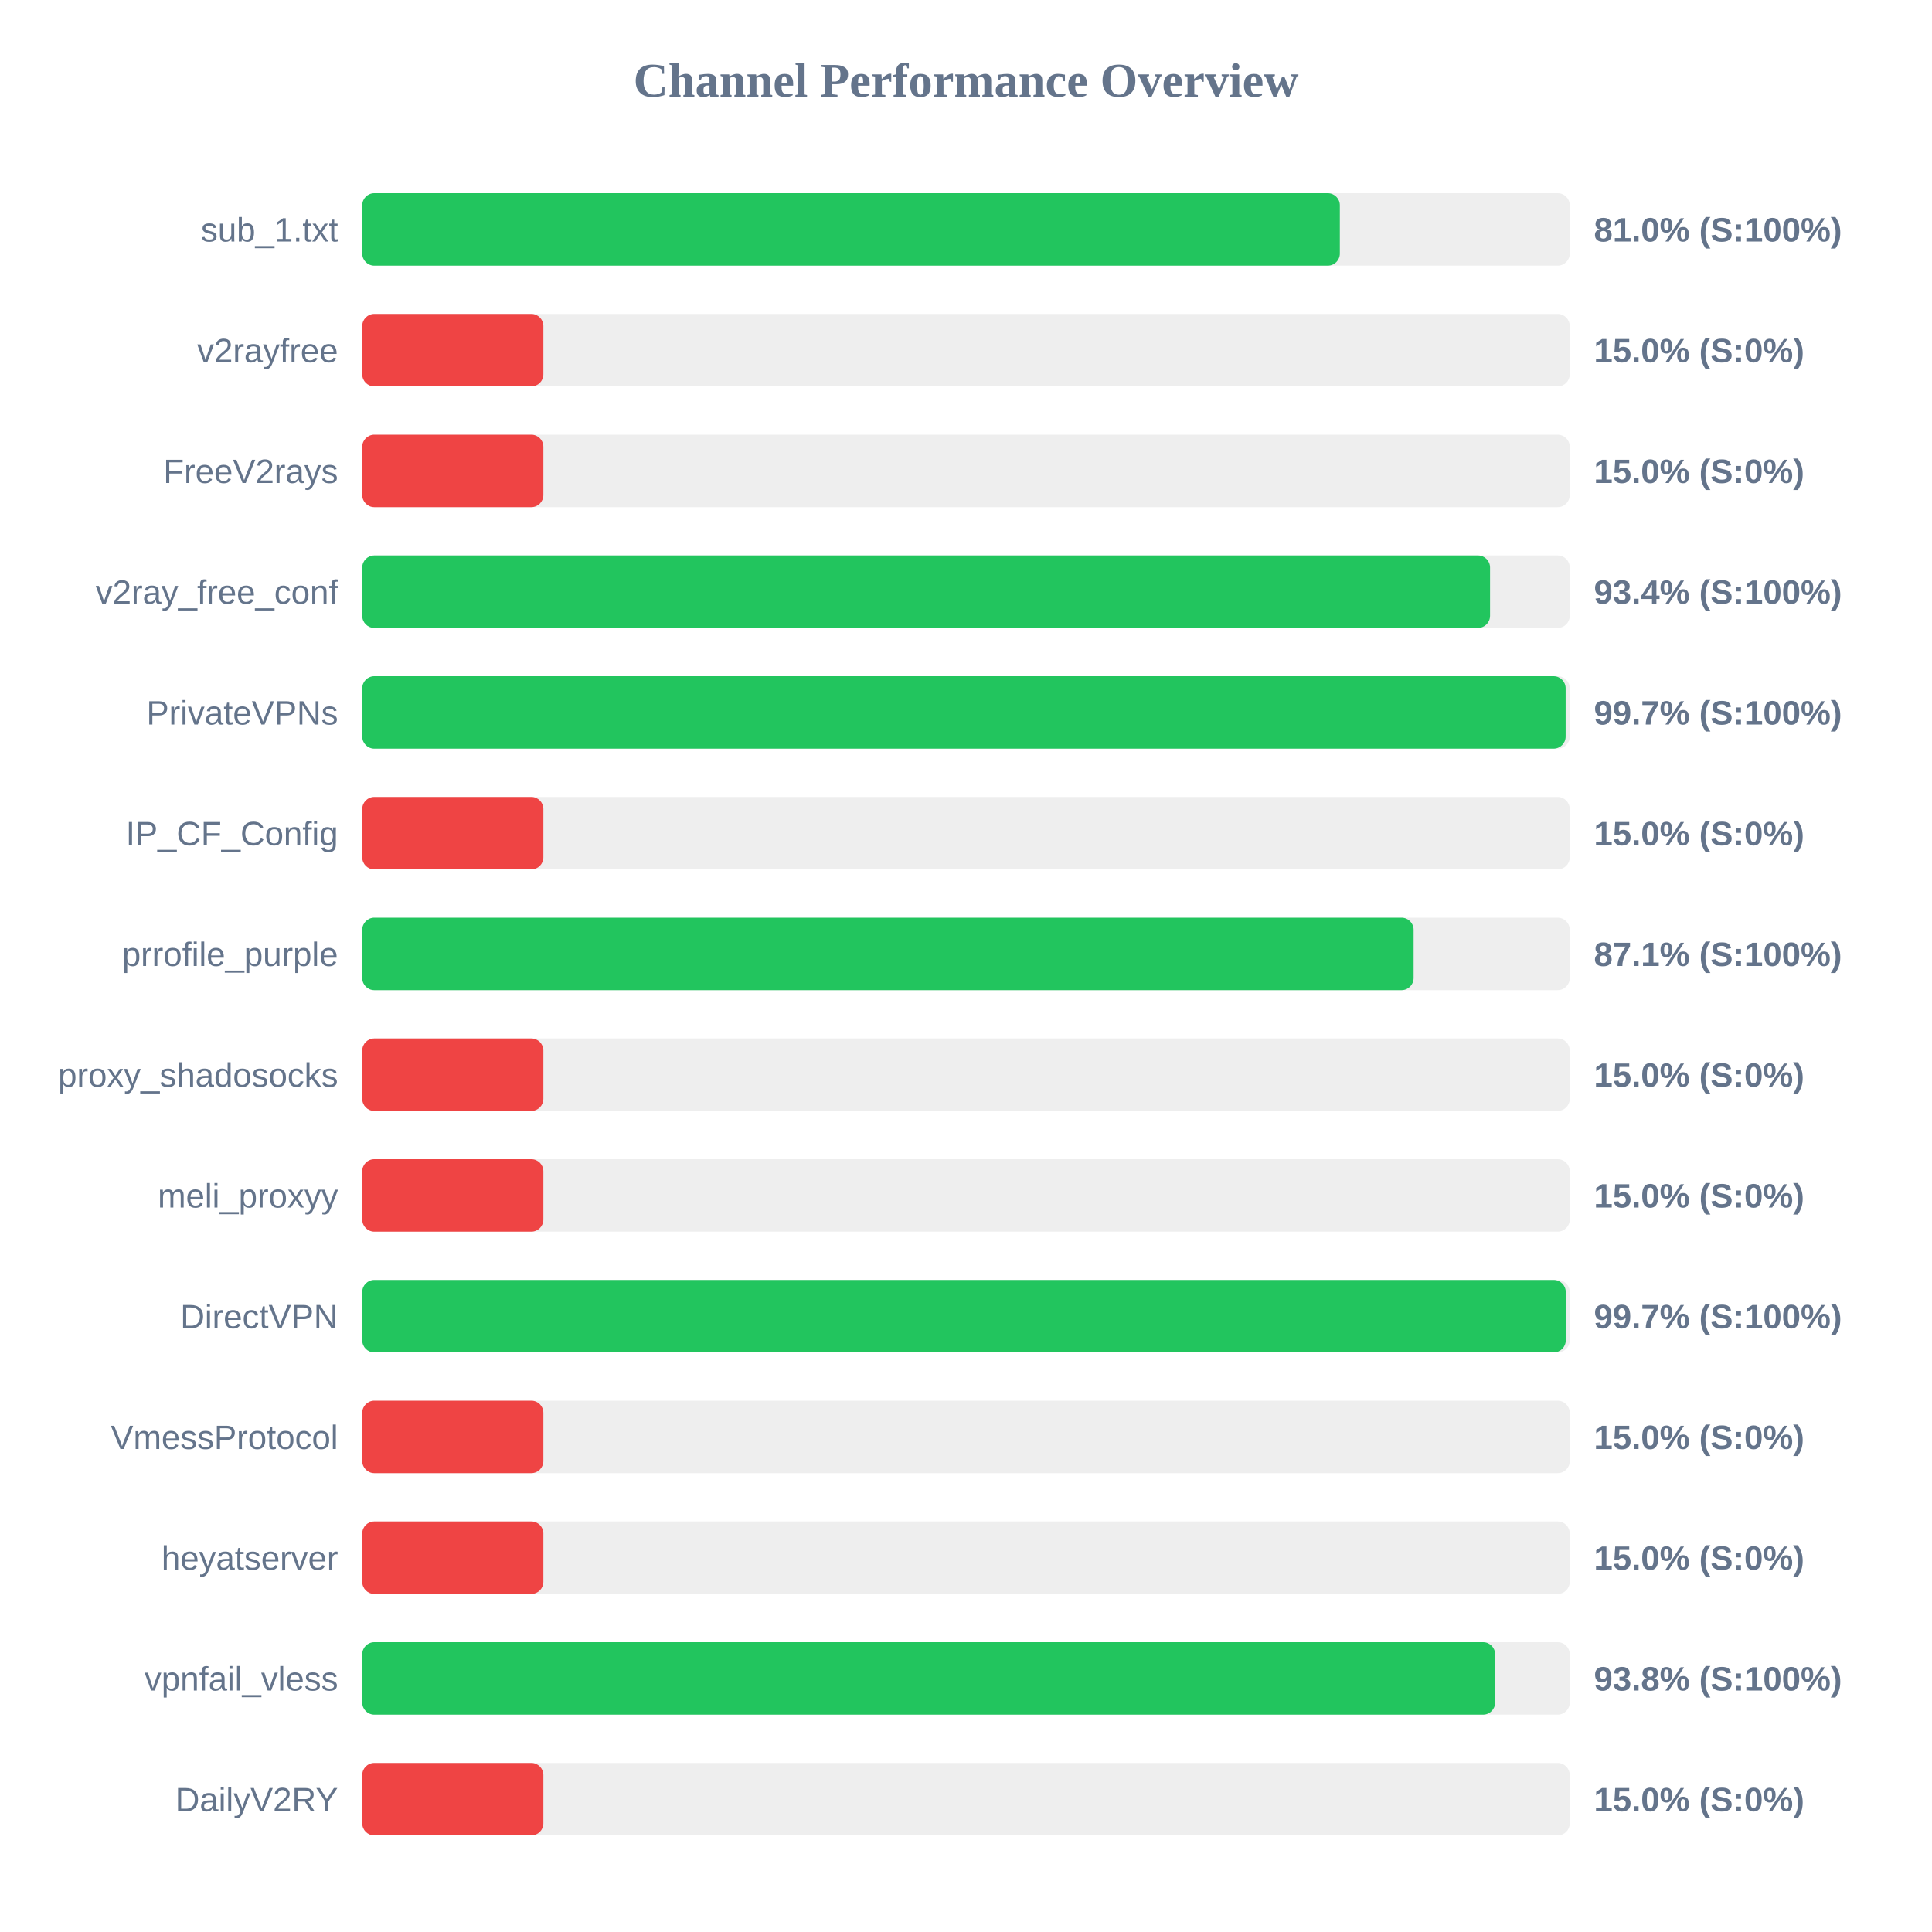
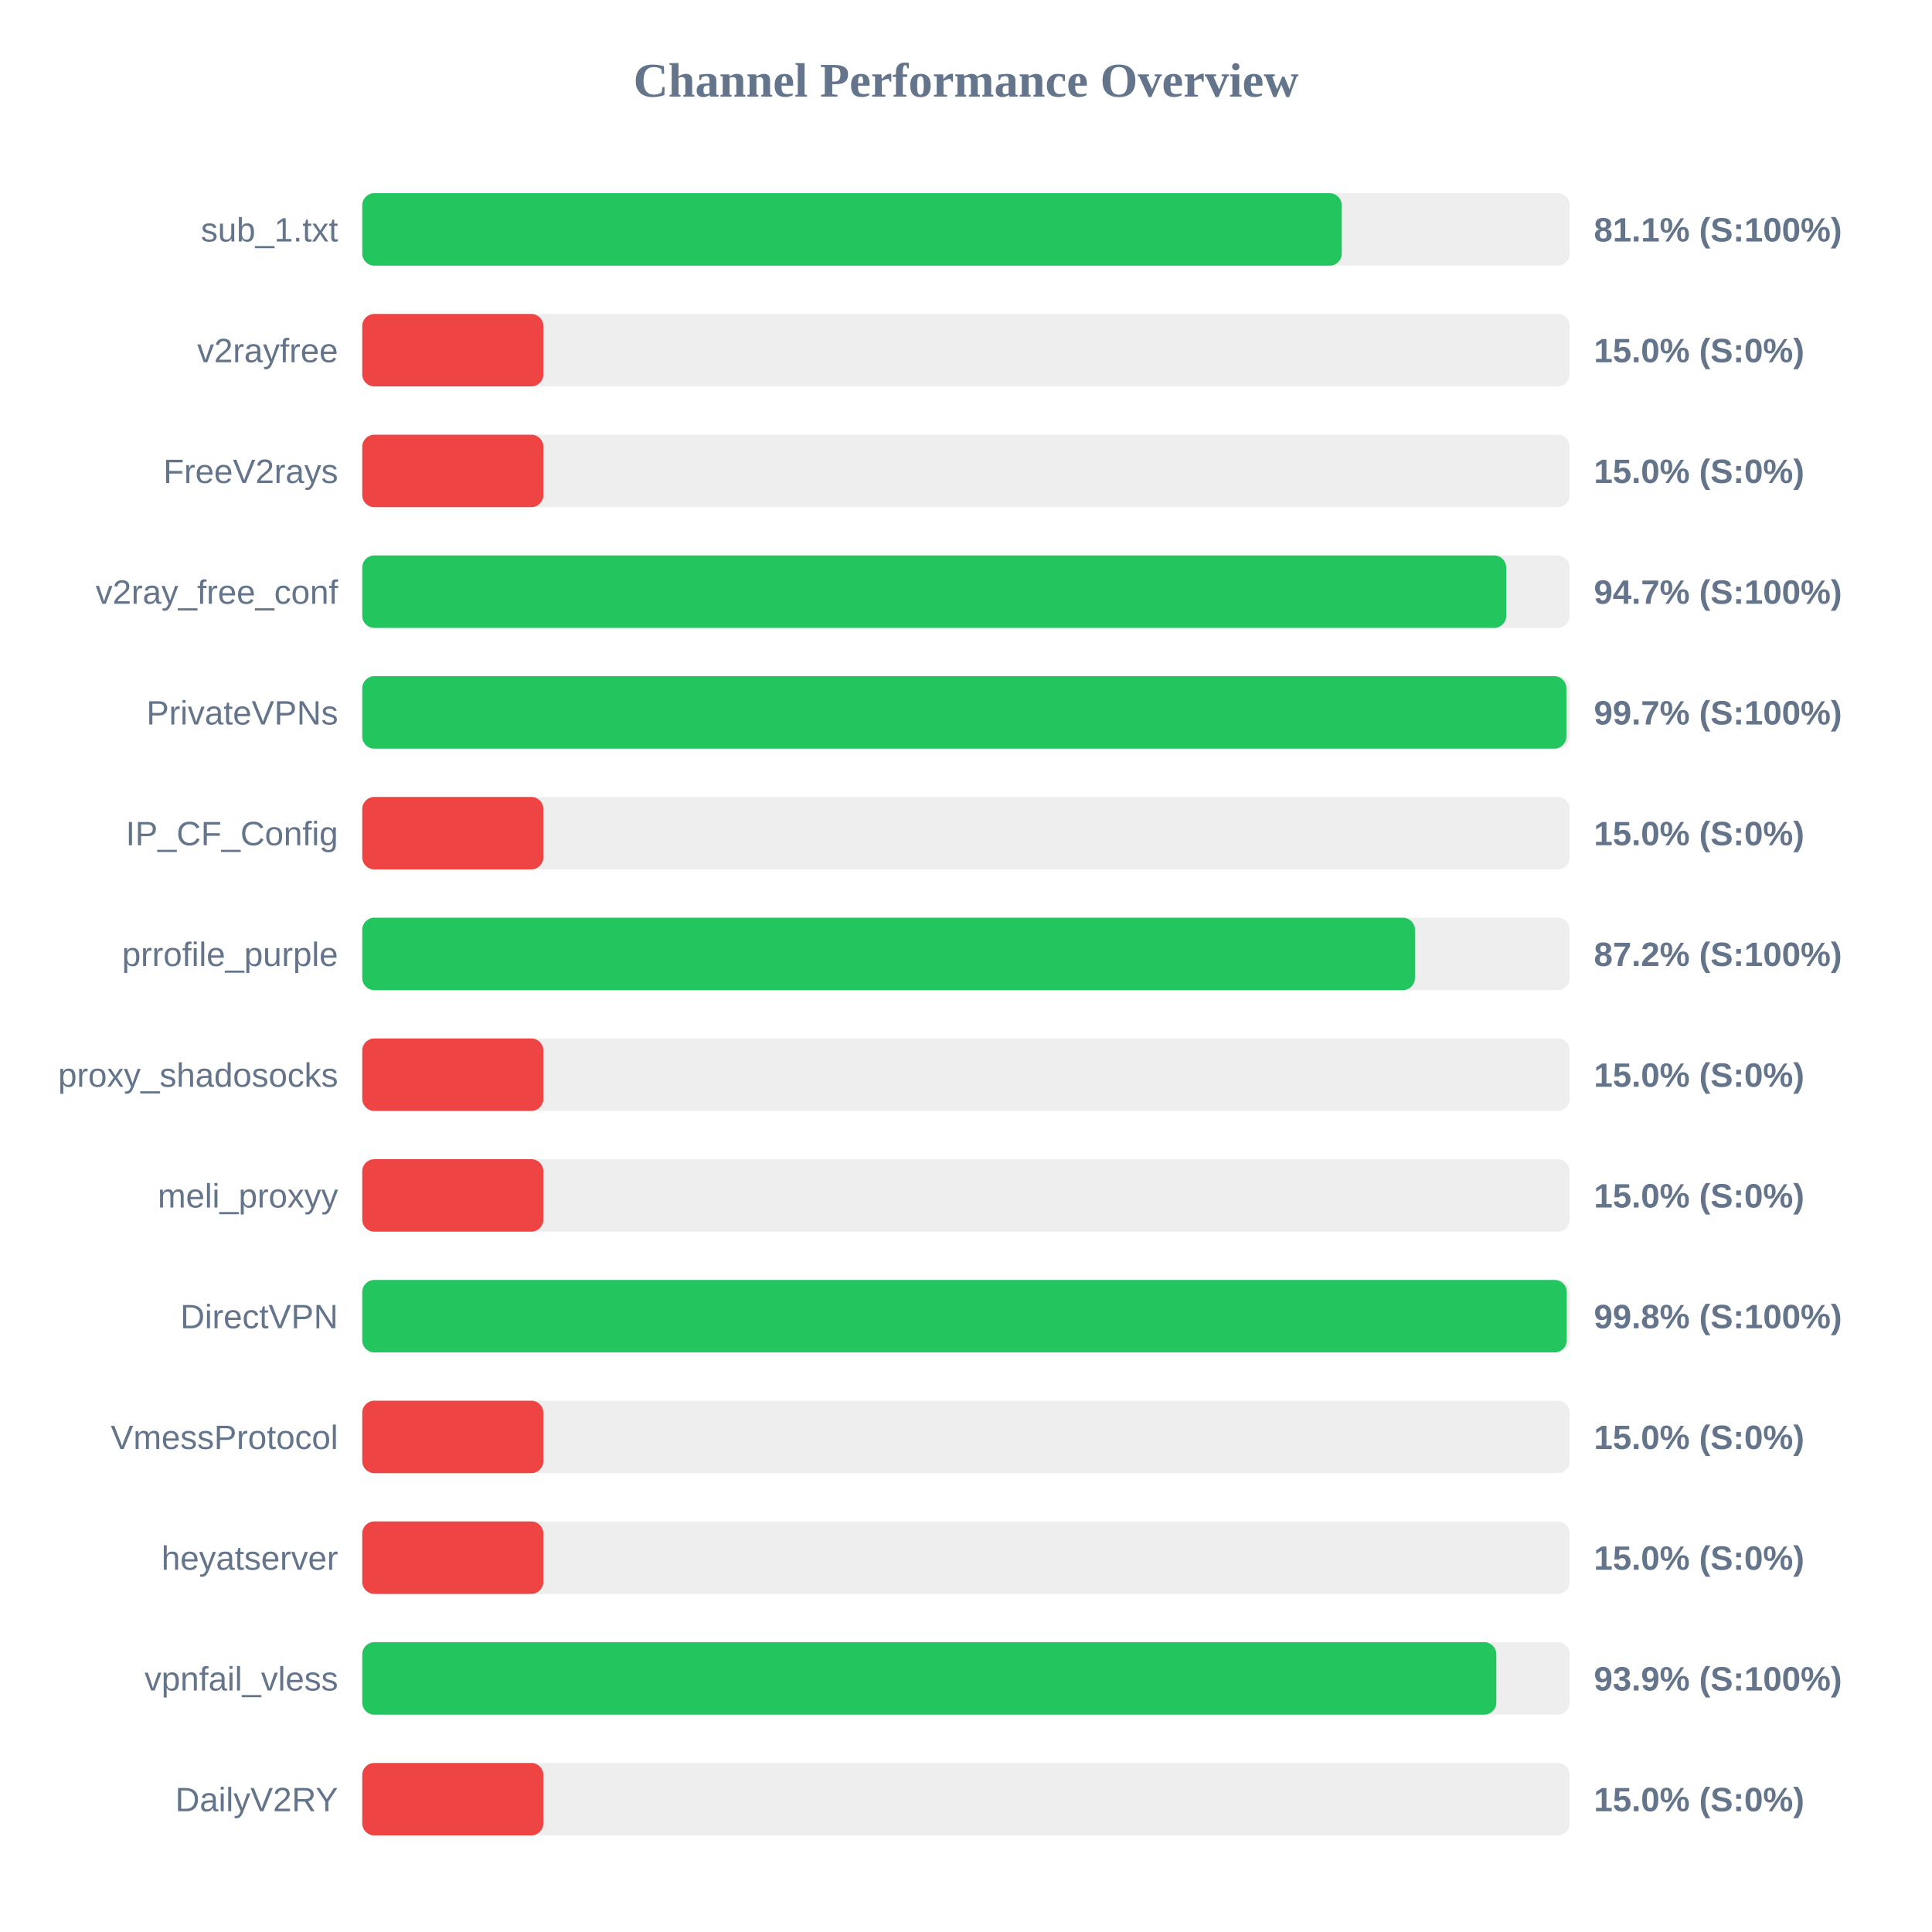
<svg xmlns="http://www.w3.org/2000/svg" width="800" height="800" version="1.1">
  <style>
        .row { font: 14px Arial; fill: #64748b; }
        .score { font: bold 14px Arial; fill: #64748b; }
    </style>
  <text x="400" y="40" text-anchor="middle" font-size="20px" font-weight="bold" fill="#64748b">Channel Performance Overview</text>
  <rect x="150" y="80" width="500" height="30" fill="#eee" rx="5" />
-   <rect x="150" y="80" width="404.8" height="30" fill="#22c55e" rx="5" />
+   <rect x="150" y="80" width="405.6" height="30" fill="#22c55e" rx="5" />
  <text x="140" y="100" text-anchor="end" class="row">sub_1.txt</text>
-   <text x="660" y="100" text-anchor="start" class="score">81.0% (S:100%)</text>
+   <text x="660" y="100" text-anchor="start" class="score">81.1% (S:100%)</text>
  <rect x="150" y="130" width="500" height="30" fill="#eee" rx="5" />
  <rect x="150" y="130" width="75.0" height="30" fill="#ef4444" rx="5" />
  <text x="140" y="150" text-anchor="end" class="row">v2rayfree</text>
  <text x="660" y="150" text-anchor="start" class="score">15.0% (S:0%)</text>
  <rect x="150" y="180" width="500" height="30" fill="#eee" rx="5" />
  <rect x="150" y="180" width="75.0" height="30" fill="#ef4444" rx="5" />
  <text x="140" y="200" text-anchor="end" class="row">FreeV2rays</text>
  <text x="660" y="200" text-anchor="start" class="score">15.0% (S:0%)</text>
  <rect x="150" y="230" width="500" height="30" fill="#eee" rx="5" />
-   <rect x="150" y="230" width="467.0" height="30" fill="#22c55e" rx="5" />
+   <rect x="150" y="230" width="473.7" height="30" fill="#22c55e" rx="5" />
  <text x="140" y="250" text-anchor="end" class="row">v2ray_free_conf</text>
-   <text x="660" y="250" text-anchor="start" class="score">93.4% (S:100%)</text>
+   <text x="660" y="250" text-anchor="start" class="score">94.7% (S:100%)</text>
  <rect x="150" y="280" width="500" height="30" fill="#eee" rx="5" />
-   <rect x="150" y="280" width="498.3" height="30" fill="#22c55e" rx="5" />
+   <rect x="150" y="280" width="498.6" height="30" fill="#22c55e" rx="5" />
  <text x="140" y="300" text-anchor="end" class="row">PrivateVPNs</text>
  <text x="660" y="300" text-anchor="start" class="score">99.7% (S:100%)</text>
  <rect x="150" y="330" width="500" height="30" fill="#eee" rx="5" />
  <rect x="150" y="330" width="75.0" height="30" fill="#ef4444" rx="5" />
  <text x="140" y="350" text-anchor="end" class="row">IP_CF_Config</text>
  <text x="660" y="350" text-anchor="start" class="score">15.0% (S:0%)</text>
  <rect x="150" y="380" width="500" height="30" fill="#eee" rx="5" />
-   <rect x="150" y="380" width="435.35" height="30" fill="#22c55e" rx="5" />
+   <rect x="150" y="380" width="435.9" height="30" fill="#22c55e" rx="5" />
  <text x="140" y="400" text-anchor="end" class="row">prrofile_purple</text>
-   <text x="660" y="400" text-anchor="start" class="score">87.1% (S:100%)</text>
+   <text x="660" y="400" text-anchor="start" class="score">87.2% (S:100%)</text>
  <rect x="150" y="430" width="500" height="30" fill="#eee" rx="5" />
  <rect x="150" y="430" width="75.0" height="30" fill="#ef4444" rx="5" />
  <text x="140" y="450" text-anchor="end" class="row">proxy_shadosocks</text>
  <text x="660" y="450" text-anchor="start" class="score">15.0% (S:0%)</text>
  <rect x="150" y="480" width="500" height="30" fill="#eee" rx="5" />
  <rect x="150" y="480" width="75.0" height="30" fill="#ef4444" rx="5" />
  <text x="140" y="500" text-anchor="end" class="row">meli_proxyy</text>
  <text x="660" y="500" text-anchor="start" class="score">15.0% (S:0%)</text>
  <rect x="150" y="530" width="500" height="30" fill="#eee" rx="5" />
-   <rect x="150" y="530" width="498.35" height="30" fill="#22c55e" rx="5" />
+   <rect x="150" y="530" width="498.75" height="30" fill="#22c55e" rx="5" />
  <text x="140" y="550" text-anchor="end" class="row">DirectVPN</text>
-   <text x="660" y="550" text-anchor="start" class="score">99.7% (S:100%)</text>
+   <text x="660" y="550" text-anchor="start" class="score">99.8% (S:100%)</text>
  <rect x="150" y="580" width="500" height="30" fill="#eee" rx="5" />
  <rect x="150" y="580" width="75.0" height="30" fill="#ef4444" rx="5" />
  <text x="140" y="600" text-anchor="end" class="row">VmessProtocol</text>
  <text x="660" y="600" text-anchor="start" class="score">15.0% (S:0%)</text>
  <rect x="150" y="630" width="500" height="30" fill="#eee" rx="5" />
  <rect x="150" y="630" width="75.0" height="30" fill="#ef4444" rx="5" />
  <text x="140" y="650" text-anchor="end" class="row">heyatserver</text>
  <text x="660" y="650" text-anchor="start" class="score">15.0% (S:0%)</text>
  <rect x="150" y="680" width="500" height="30" fill="#eee" rx="5" />
-   <rect x="150" y="680" width="469.1" height="30" fill="#22c55e" rx="5" />
+   <rect x="150" y="680" width="469.6" height="30" fill="#22c55e" rx="5" />
  <text x="140" y="700" text-anchor="end" class="row">vpnfail_vless</text>
-   <text x="660" y="700" text-anchor="start" class="score">93.8% (S:100%)</text>
+   <text x="660" y="700" text-anchor="start" class="score">93.9% (S:100%)</text>
  <rect x="150" y="730" width="500" height="30" fill="#eee" rx="5" />
  <rect x="150" y="730" width="75.0" height="30" fill="#ef4444" rx="5" />
  <text x="140" y="750" text-anchor="end" class="row">DailyV2RY</text>
  <text x="660" y="750" text-anchor="start" class="score">15.0% (S:0%)</text>
</svg>
